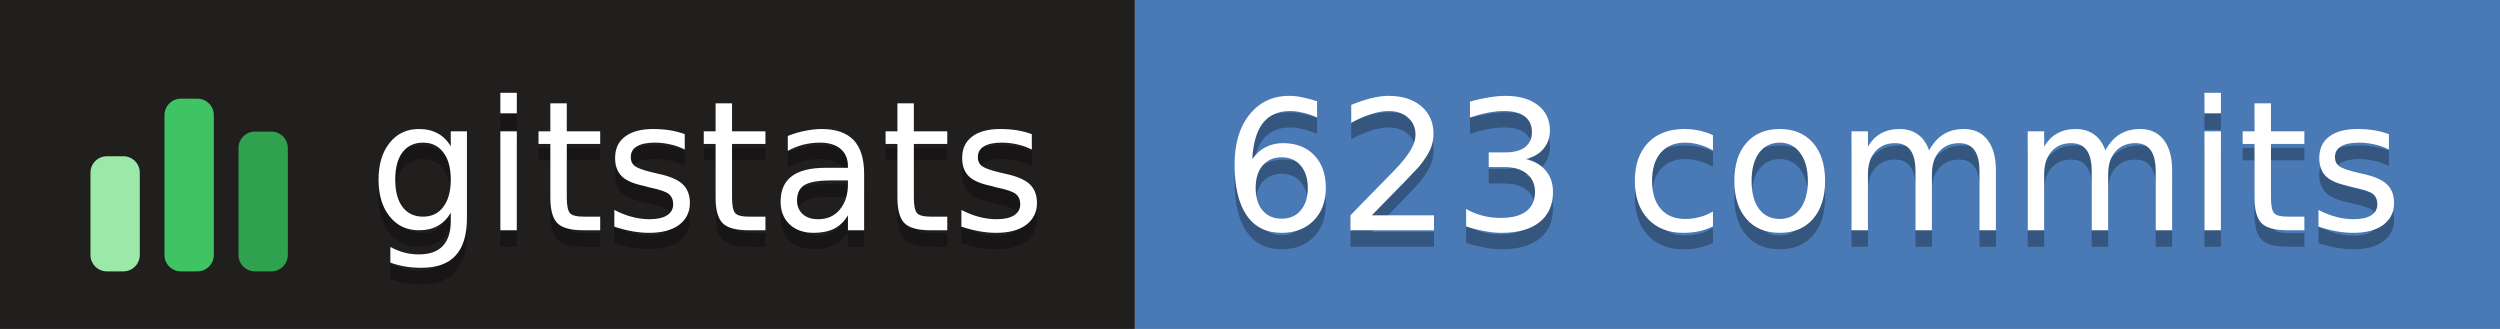
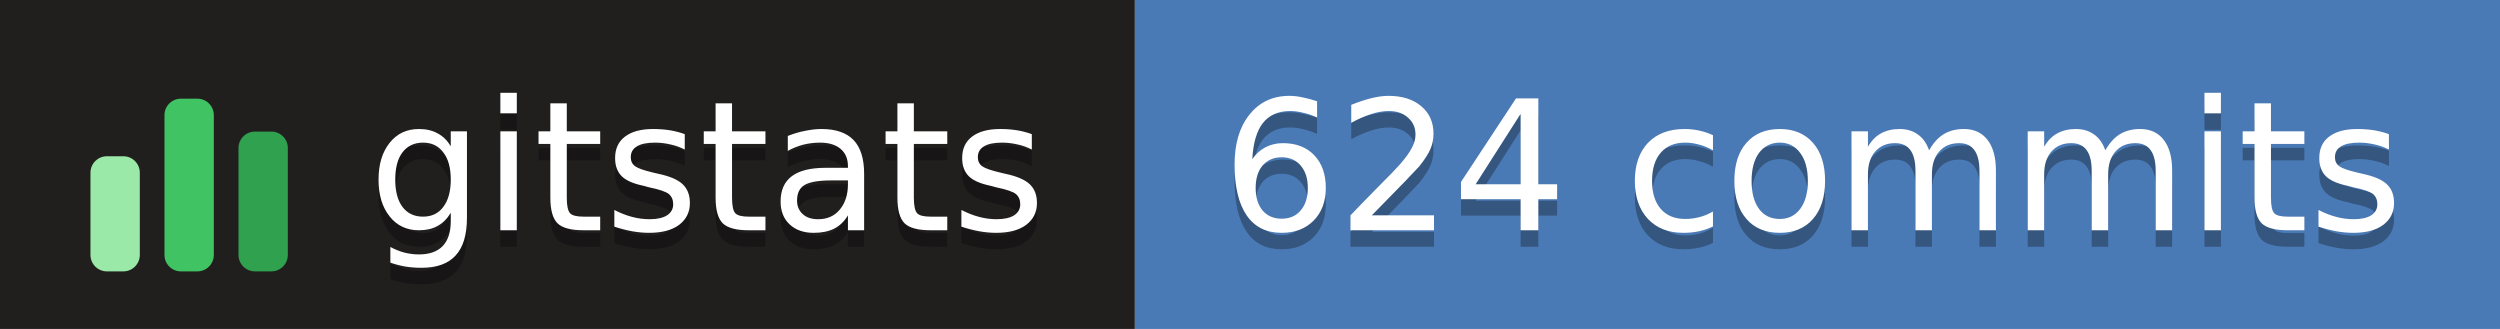
- <svg xmlns="http://www.w3.org/2000/svg" width="152" height="20" role="img" aria-label="gitstats: 623 commits">
+ <svg xmlns="http://www.w3.org/2000/svg" width="152" height="20" role="img" aria-label="gitstats: 624 commits">
  <g>
    <rect x="0" width="69" height="20" fill="#211e1e" />
    <rect x="69" width="84" height="20" fill="#4a7ab5" />
  </g>
  <g transform="translate(5,3.5)">
    <rect x="0.5" y="6.0" width="3" height="7.0" rx="1" fill="#9be9a8" />
    <rect x="5.0" y="2.5" width="3" height="10.5" rx="1" fill="#40c463" />
    <rect x="9.5" y="4.5" width="3" height="8.5" rx="1" fill="#30a14e" />
  </g>
  <g text-anchor="middle" font-family="Verdana,Geneva,DejaVu Sans,sans-serif" font-size="11" text-rendering="geometricPrecision">
    <text aria-hidden="true" x="43.0" y="15.0" fill="#010101" fill-opacity=".3" textLength="42.0">gitstats</text>
    <text x="43.0" y="14.0" fill="#fff" textLength="42.0">gitstats</text>
-     <text aria-hidden="true" x="110.2" y="15.0" fill="#010101" fill-opacity=".3" textLength="72.5">623 commits</text>
-     <text x="110.2" y="14.0" fill="#fff" textLength="72.5">623 commits</text>
+     <text aria-hidden="true" x="110.2" y="15.0" fill="#010101" fill-opacity=".3" textLength="72.5">624 commits</text>
+     <text x="110.2" y="14.0" fill="#fff" textLength="72.5">624 commits</text>
  </g>
</svg>
